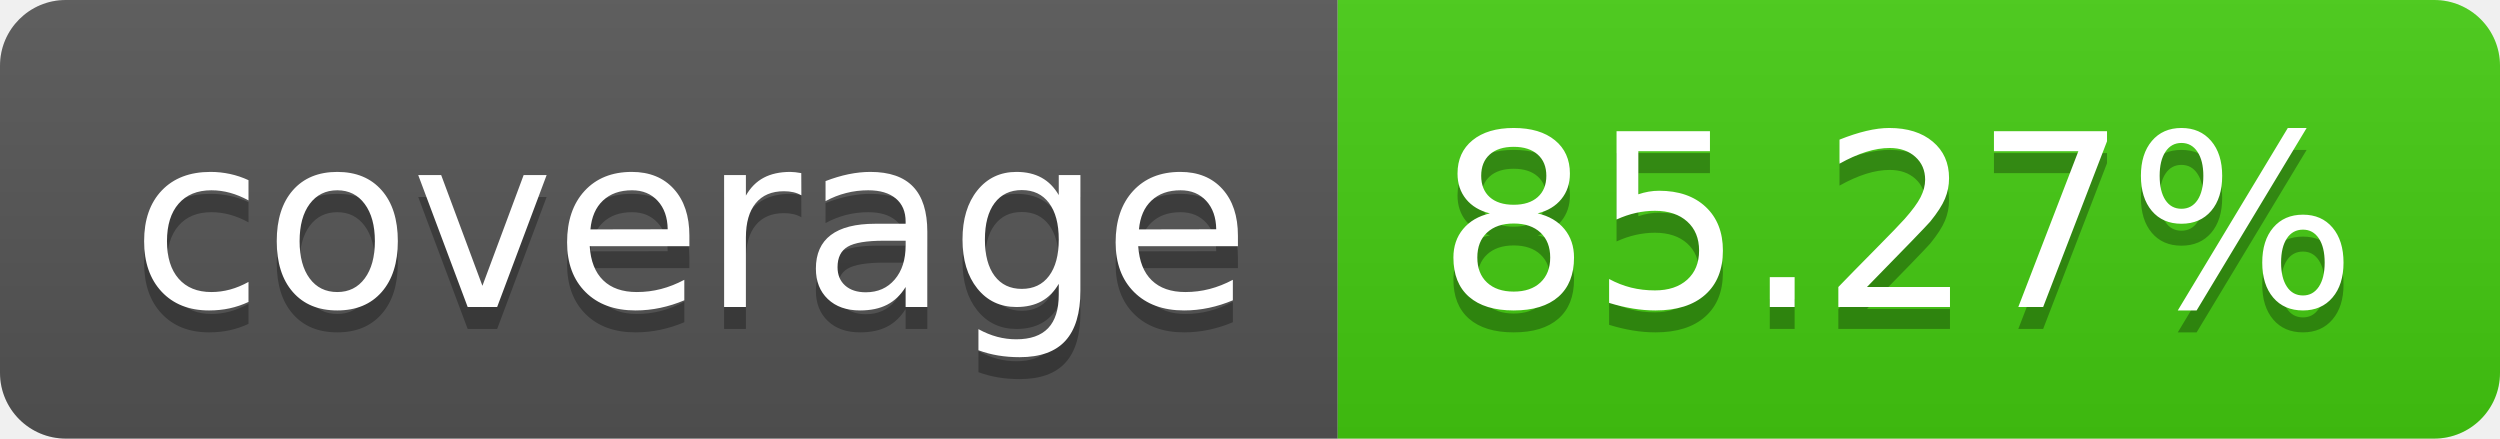
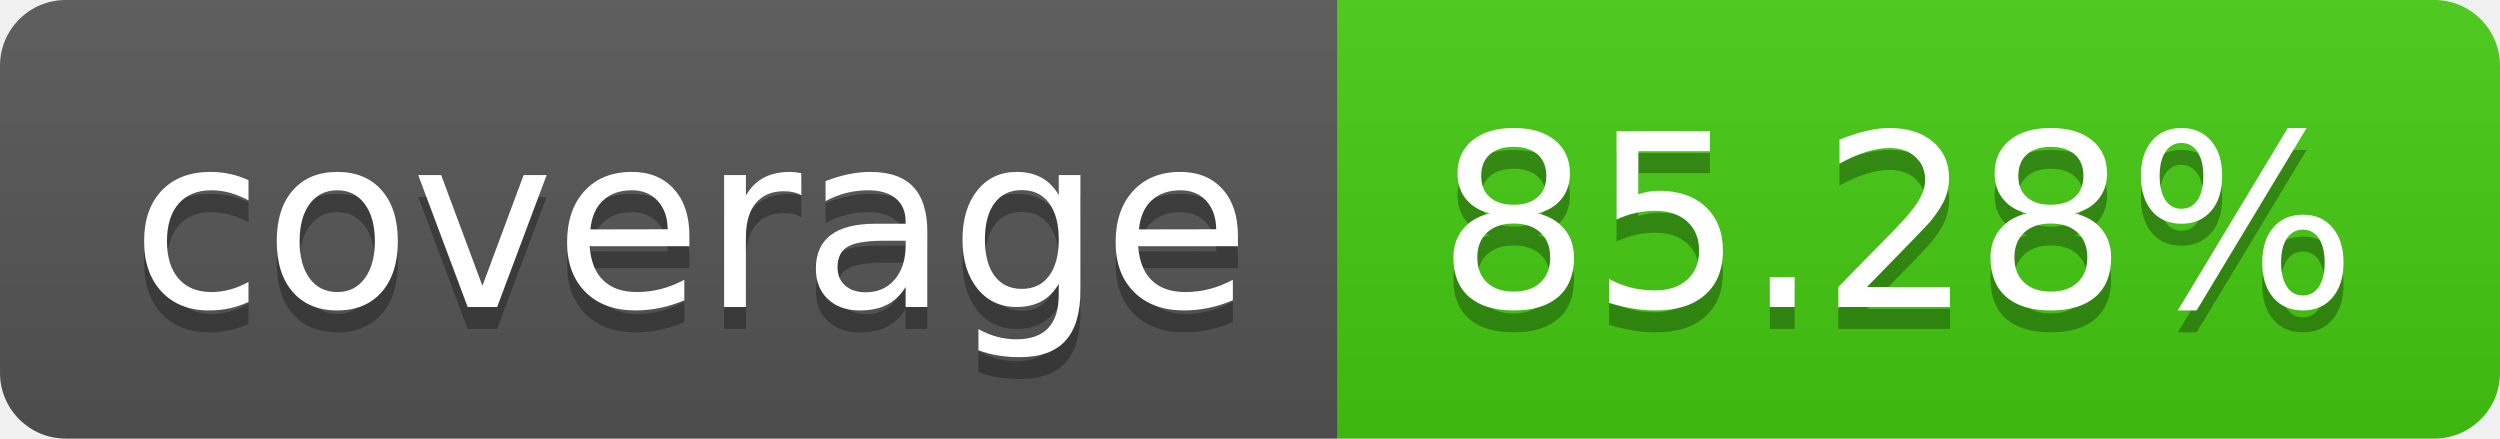
- <svg xmlns="http://www.w3.org/2000/svg" width="114" height="20" role="img" aria-label="coverage: 85.27%">
+ <svg xmlns="http://www.w3.org/2000/svg" width="114" height="20" role="img" aria-label="coverage: 85.28%">
  <linearGradient id="s" x2="0" y2="100%">
    <stop offset="0" stop-color="#bbb" stop-opacity=".1" />
    <stop offset="1" stop-opacity=".1" />
  </linearGradient>
  <clipPath id="r">
    <rect width="114" height="20" rx="3" fill="#fff" />
  </clipPath>
  <g clip-path="url(#r)">
    <rect width="61" height="20" fill="#555" />
    <rect x="61" width="53" height="20" fill="#4c1" />
    <rect width="114" height="20" fill="url(#s)" />
  </g>
  <g fill="#fff" text-anchor="middle" font-family="Verdana,Geneva,DejaVu Sans,sans-serif" text-rendering="geometricPrecision" font-size="110">
    <text aria-hidden="true" x="315" y="150" fill="#010101" fill-opacity=".3" transform="scale(.1)" textLength="510">coverage</text>
    <text x="315" y="140" transform="scale(.1)" fill="#fff" textLength="510">coverage</text>
-     <text aria-hidden="true" x="865" y="150" fill="#010101" fill-opacity=".3" transform="scale(.1)" textLength="430">85.27%</text>
-     <text x="865" y="140" transform="scale(.1)" fill="#fff" textLength="430">85.27%</text>
+     <text aria-hidden="true" x="865" y="150" fill="#010101" fill-opacity=".3" transform="scale(.1)" textLength="430">85.28%</text>
+     <text x="865" y="140" transform="scale(.1)" fill="#fff" textLength="430">85.28%</text>
  </g>
</svg>
